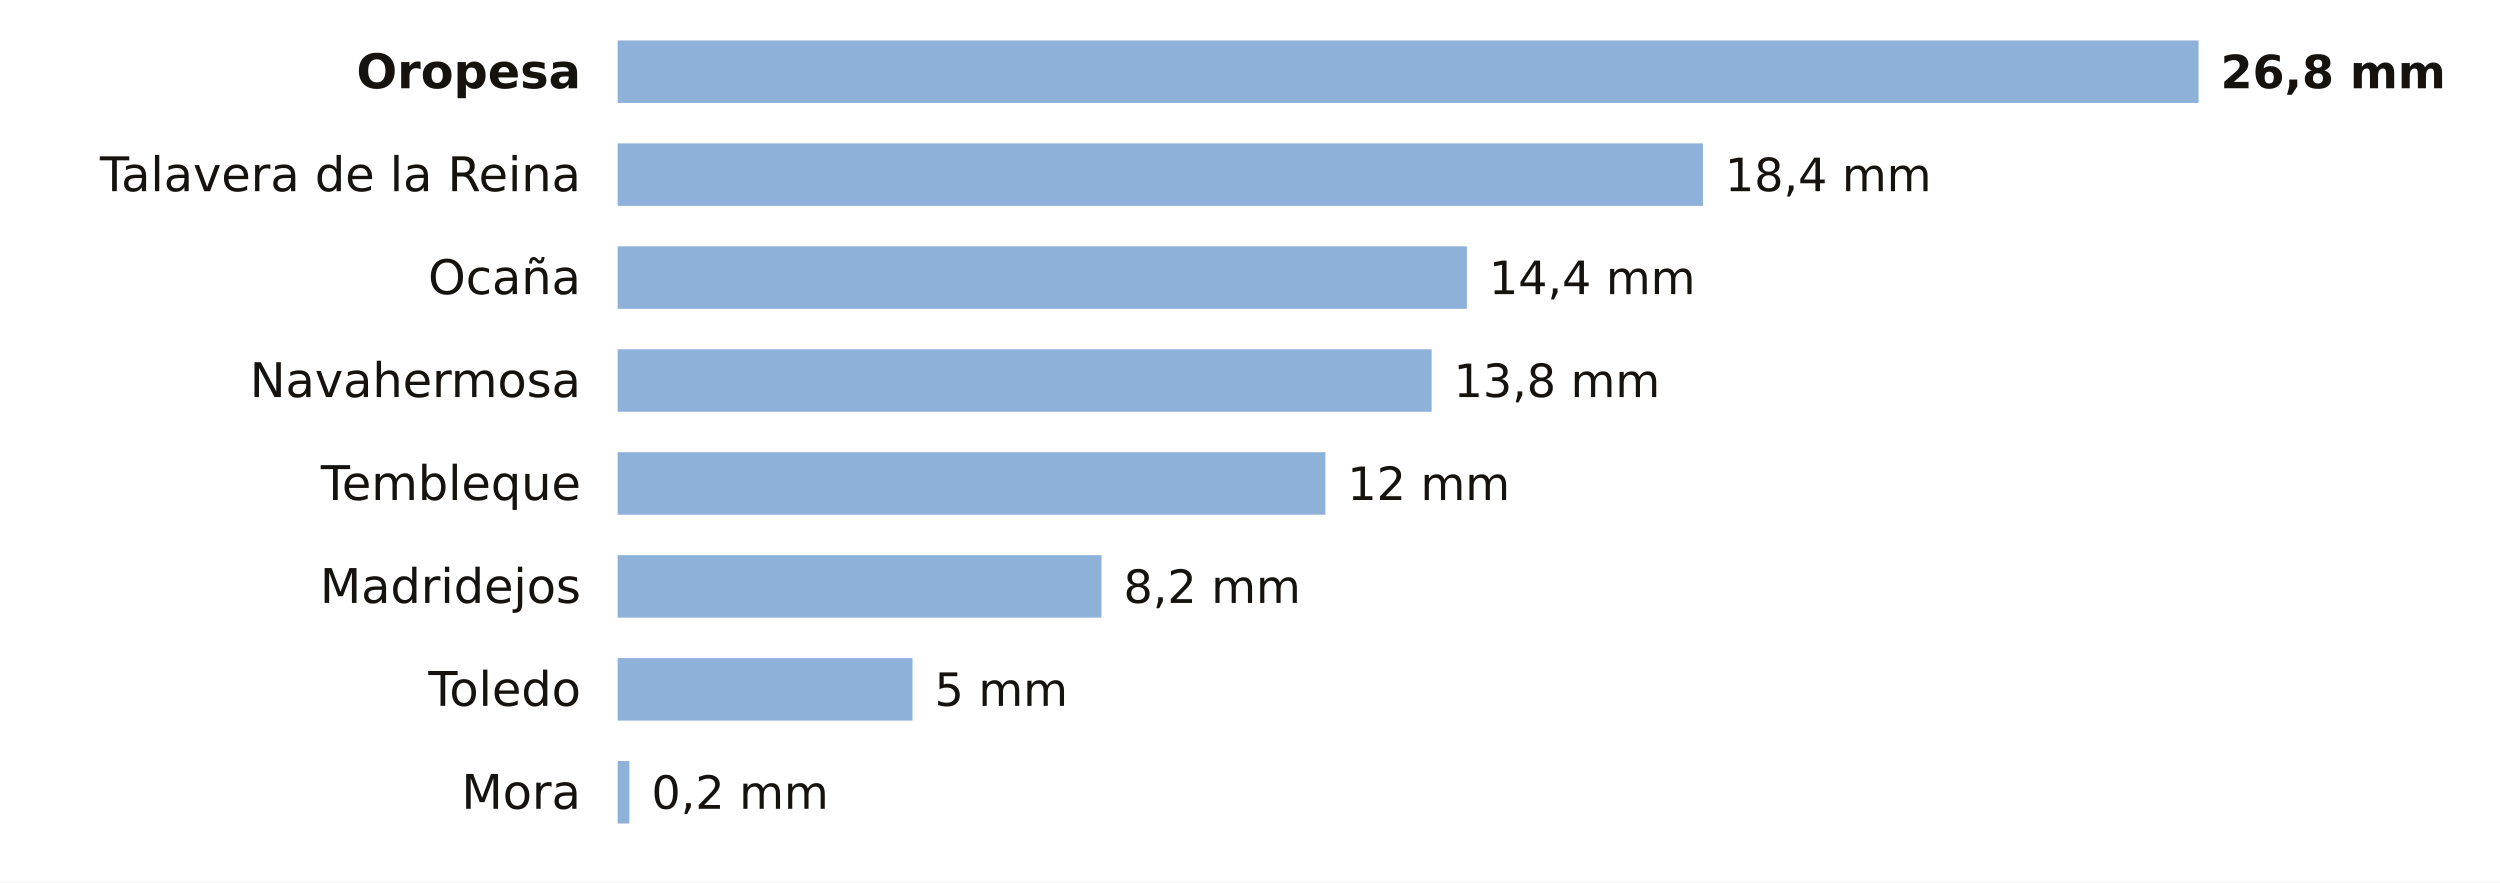
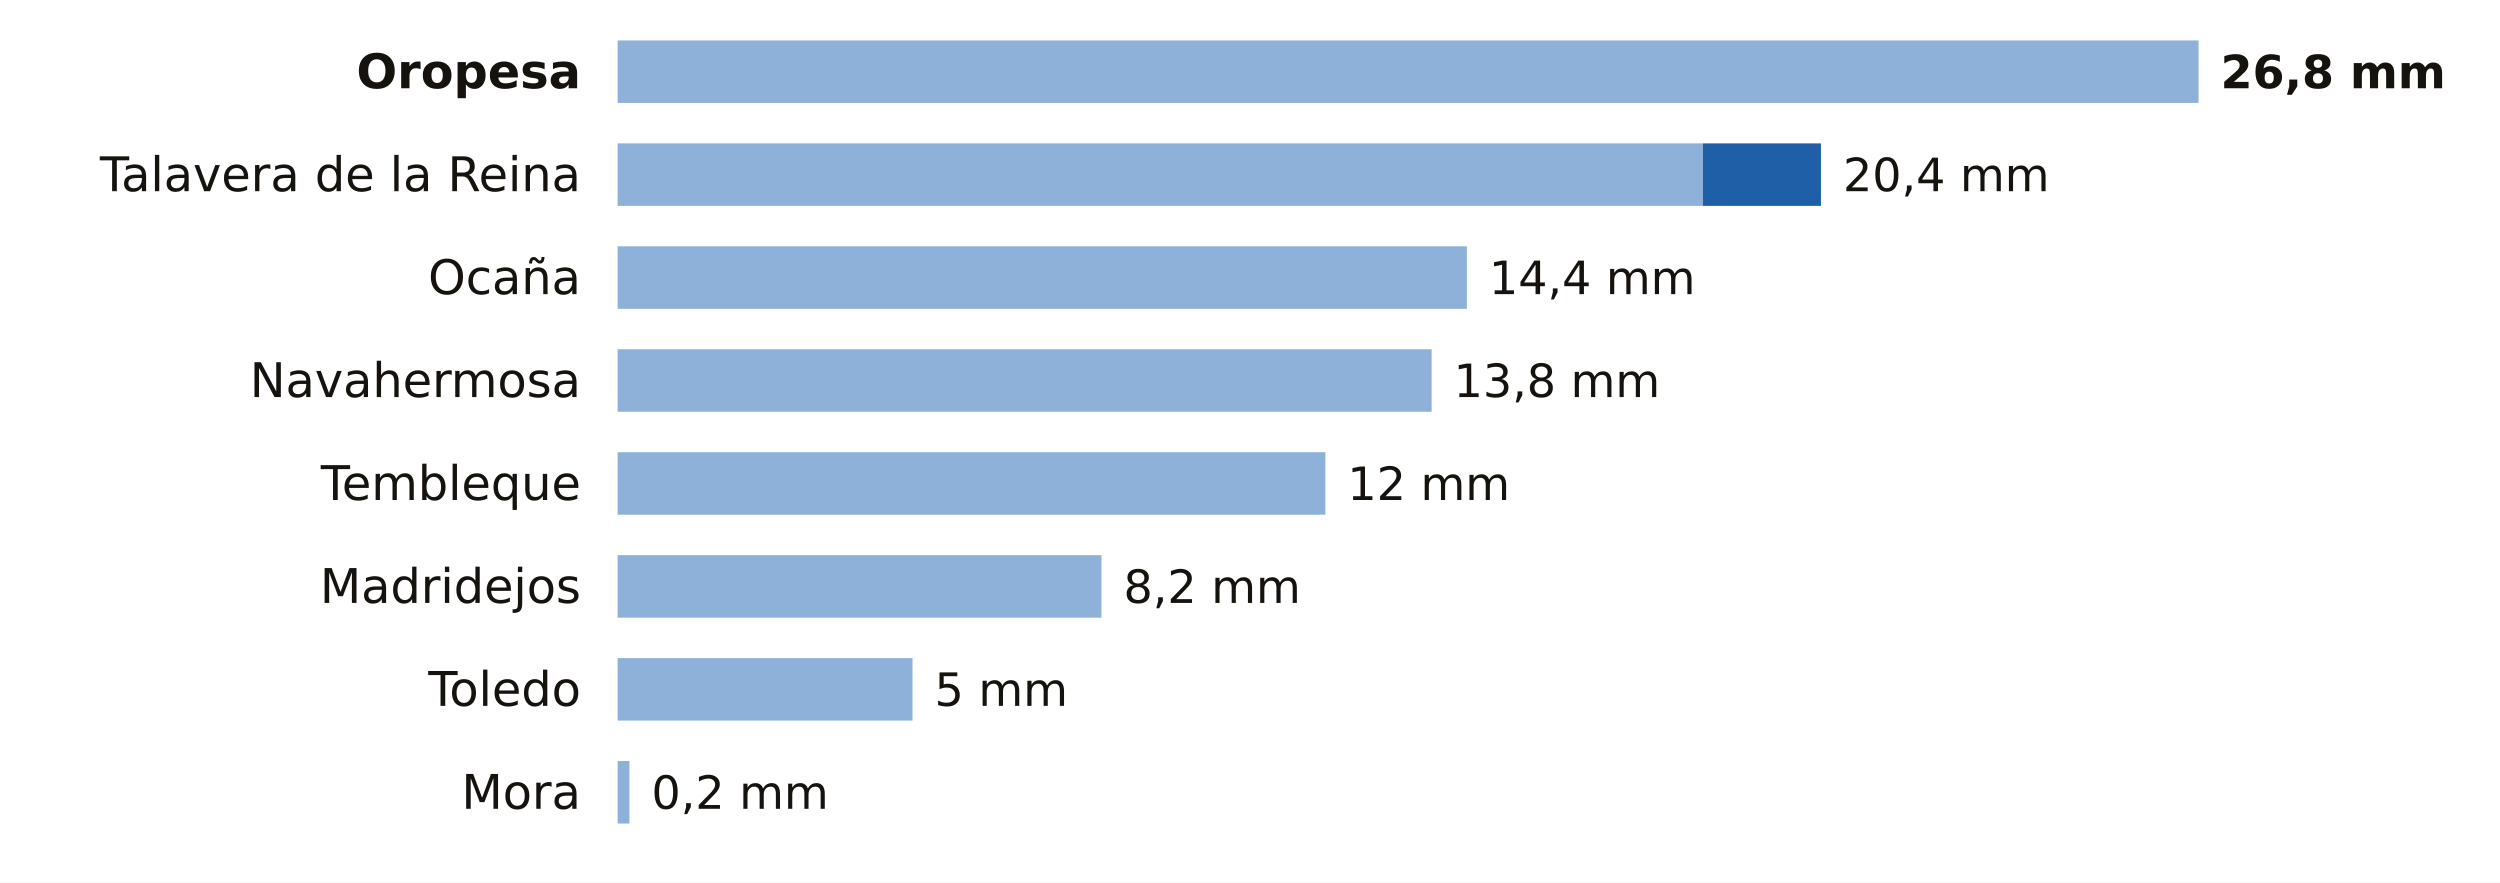
<svg xmlns="http://www.w3.org/2000/svg" viewBox="0 0 680 240" width="680" height="240" role="img" aria-label="La lluvia de los últimos 7 días en las estaciones de AEMET de Toledo">
  <rect width="680" height="240" fill="#FFFFFF" />
  <text x="158.0" y="24.0" font-size="13" fill="#16130F" text-anchor="end" font-weight="600" font-family="Public Sans, DejaVu Sans, Arial, sans-serif">Oropesa</text>
  <rect x="168" y="11" width="430.0" height="17" fill="#8EB1DA" />
  <text x="604.0" y="24.0" font-size="12.5" fill="#16130F" text-anchor="start" font-weight="700" font-family="Public Sans, DejaVu Sans, Arial, sans-serif">26,8 mm</text>
  <text x="158.0" y="52.0" font-size="13" fill="#16130F" text-anchor="end" font-weight="400" font-family="Public Sans, DejaVu Sans, Arial, sans-serif">Talavera de la Reina</text>
  <rect x="168" y="39" width="295.2" height="17" fill="#8EB1DA" />
-   <text x="469.2" y="52.0" font-size="12.5" fill="#16130F" text-anchor="start" font-weight="500" font-family="Public Sans, DejaVu Sans, Arial, sans-serif">18,4 mm</text>
+   <rect x="463.2" y="39" width="32.1" height="17" fill="#1F5FA8" />
+   <text x="501.3" y="52.0" font-size="12.5" fill="#16130F" text-anchor="start" font-weight="500" font-family="Public Sans, DejaVu Sans, Arial, sans-serif">20,4 mm</text>
  <text x="158.0" y="80.0" font-size="13" fill="#16130F" text-anchor="end" font-weight="400" font-family="Public Sans, DejaVu Sans, Arial, sans-serif">Ocaña</text>
  <rect x="168" y="67" width="231.0" height="17" fill="#8EB1DA" />
  <text x="405.0" y="80.0" font-size="12.5" fill="#16130F" text-anchor="start" font-weight="500" font-family="Public Sans, DejaVu Sans, Arial, sans-serif">14,4 mm</text>
  <text x="158.0" y="108.0" font-size="13" fill="#16130F" text-anchor="end" font-weight="400" font-family="Public Sans, DejaVu Sans, Arial, sans-serif">Navahermosa</text>
  <rect x="168" y="95" width="221.4" height="17" fill="#8EB1DA" />
  <text x="395.4" y="108.0" font-size="12.5" fill="#16130F" text-anchor="start" font-weight="500" font-family="Public Sans, DejaVu Sans, Arial, sans-serif">13,8 mm</text>
  <text x="158.0" y="136.0" font-size="13" fill="#16130F" text-anchor="end" font-weight="400" font-family="Public Sans, DejaVu Sans, Arial, sans-serif">Tembleque</text>
  <rect x="168" y="123" width="192.5" height="17" fill="#8EB1DA" />
  <text x="366.5" y="136.0" font-size="12.5" fill="#16130F" text-anchor="start" font-weight="500" font-family="Public Sans, DejaVu Sans, Arial, sans-serif">12 mm</text>
  <text x="158.0" y="164.0" font-size="13" fill="#16130F" text-anchor="end" font-weight="400" font-family="Public Sans, DejaVu Sans, Arial, sans-serif">Madridejos</text>
  <rect x="168" y="151" width="131.6" height="17" fill="#8EB1DA" />
  <text x="305.6" y="164.0" font-size="12.5" fill="#16130F" text-anchor="start" font-weight="500" font-family="Public Sans, DejaVu Sans, Arial, sans-serif">8,2 mm</text>
  <text x="158.0" y="192.0" font-size="13" fill="#16130F" text-anchor="end" font-weight="400" font-family="Public Sans, DejaVu Sans, Arial, sans-serif">Toledo</text>
  <rect x="168" y="179" width="80.2" height="17" fill="#8EB1DA" />
  <text x="254.2" y="192.0" font-size="12.5" fill="#16130F" text-anchor="start" font-weight="500" font-family="Public Sans, DejaVu Sans, Arial, sans-serif">5 mm</text>
  <text x="158.0" y="220.0" font-size="13" fill="#16130F" text-anchor="end" font-weight="400" font-family="Public Sans, DejaVu Sans, Arial, sans-serif">Mora</text>
  <rect x="168" y="207" width="3.2" height="17" fill="#8EB1DA" />
  <text x="177.2" y="220.0" font-size="12.5" fill="#16130F" text-anchor="start" font-weight="500" font-family="Public Sans, DejaVu Sans, Arial, sans-serif">0,2 mm</text>
</svg>
